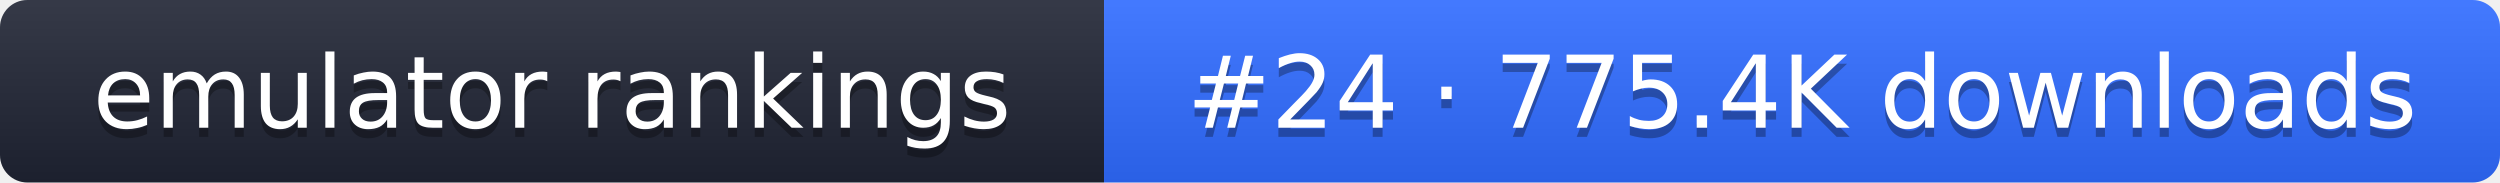
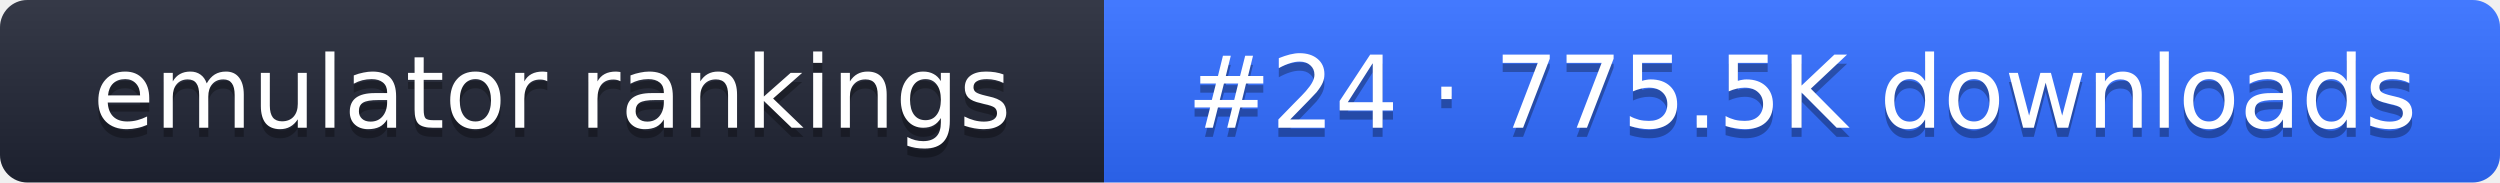
- <svg xmlns="http://www.w3.org/2000/svg" width="274" height="20" role="img" aria-label="emulator rankings: #24 · 775.4K downloads">
+ <svg xmlns="http://www.w3.org/2000/svg" width="274" height="20" role="img" aria-label="emulator rankings: #24 · 775.5K downloads">
  <linearGradient id="g" x2="0" y2="100%">
    <stop offset="0" stop-color="#fff" stop-opacity=".1" />
    <stop offset="1" stop-opacity=".1" />
  </linearGradient>
  <clipPath id="r">
    <rect width="274" height="20" rx="3" fill="#fff" />
  </clipPath>
  <g clip-path="url(#r)">
    <rect width="121" height="20" fill="#1f2433" />
    <rect x="121" width="153" height="20" fill="#2f6bff" />
    <rect width="274" height="20" fill="url(#g)" />
  </g>
  <g fill="#fff" text-anchor="middle" font-family="Verdana,DejaVu Sans,sans-serif" font-size="11">
    <text x="60.5" y="15" fill="#010101" fill-opacity=".3">emulator rankings</text>
    <text x="60.5" y="14">emulator rankings</text>
-     <text x="197.5" y="15" fill="#010101" fill-opacity=".3">#24 · 775.4K downloads</text>
-     <text x="197.5" y="14">#24 · 775.4K downloads</text>
+     <text x="197.5" y="15" fill="#010101" fill-opacity=".3">#24 · 775.5K downloads</text>
+     <text x="197.5" y="14">#24 · 775.5K downloads</text>
  </g>
</svg>
